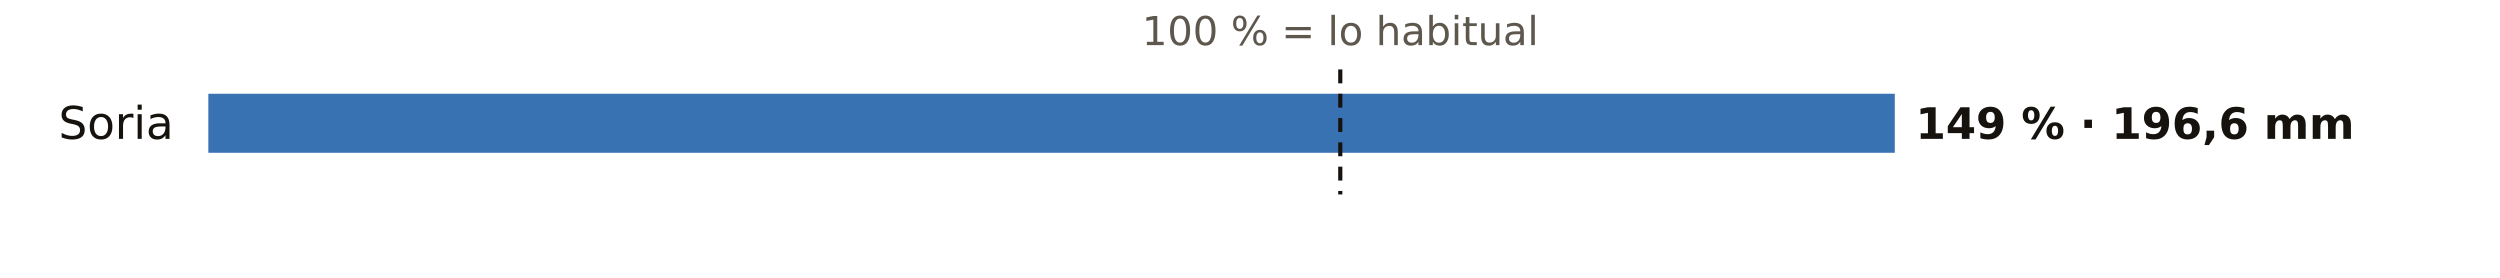
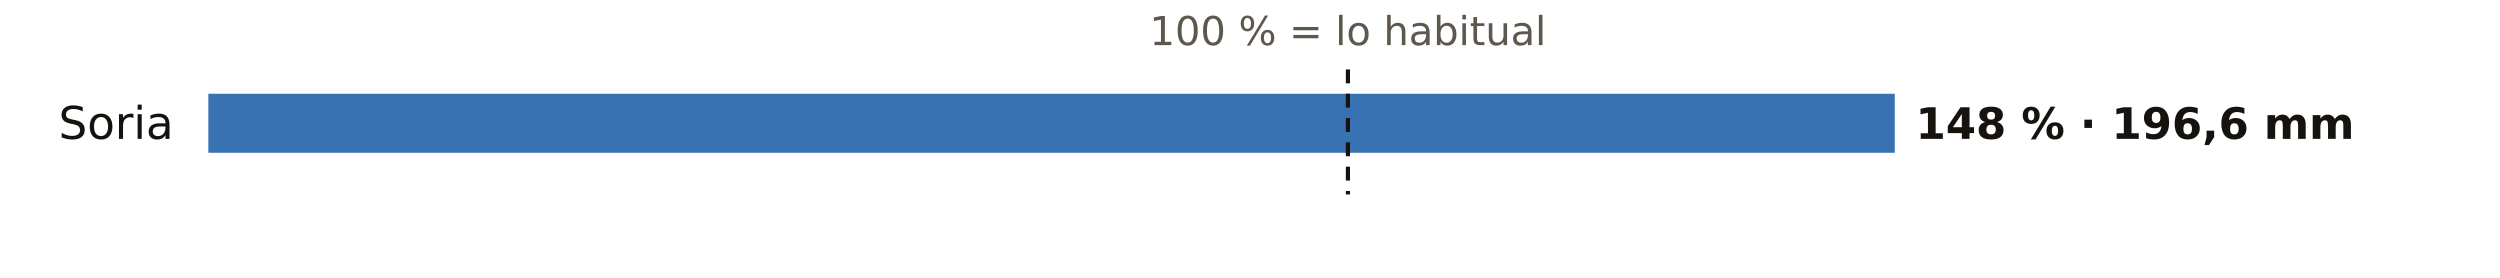
<svg xmlns="http://www.w3.org/2000/svg" viewBox="0 0 720 80" width="720" height="80" role="img" aria-label="El otoño en los pluviómetros de AEMET de Soria: % de lo habitual">
  <rect width="720" height="80" fill="#FFFFFF" />
-   <text x="386.0" y="13.0" font-size="11.5" fill="#5E574E" text-anchor="middle" font-weight="400" font-family="Public Sans, DejaVu Sans, Arial, sans-serif">100 % = lo habitual</text>
+   <text x="388.2" y="13.0" font-size="11.5" fill="#5E574E" text-anchor="middle" font-weight="400" font-family="Public Sans, DejaVu Sans, Arial, sans-serif">100 % = lo habitual</text>
  <text x="50.0" y="40.0" font-size="13" fill="#16130F" text-anchor="end" font-weight="500" font-family="Public Sans, DejaVu Sans, Arial, sans-serif">Soria</text>
  <rect x="60" y="27" width="485.7" height="17" fill="#1F5FA8" opacity="0.88" />
-   <text x="551.7" y="40.0" font-size="12.5" fill="#16130F" text-anchor="start" font-weight="600" font-family="Public Sans, DejaVu Sans, Arial, sans-serif">149 % · 196,6 mm</text>
-   <line x1="386.0" x2="386.0" y1="20" y2="56" stroke="#16130F" stroke-width="1.2" stroke-dasharray="4 3" />
+   <text x="551.7" y="40.0" font-size="12.5" fill="#16130F" text-anchor="start" font-weight="600" font-family="Public Sans, DejaVu Sans, Arial, sans-serif">148 % · 196,6 mm</text>
+   <line x1="388.2" x2="388.2" y1="20" y2="56" stroke="#16130F" stroke-width="1.2" stroke-dasharray="4 3" />
</svg>
